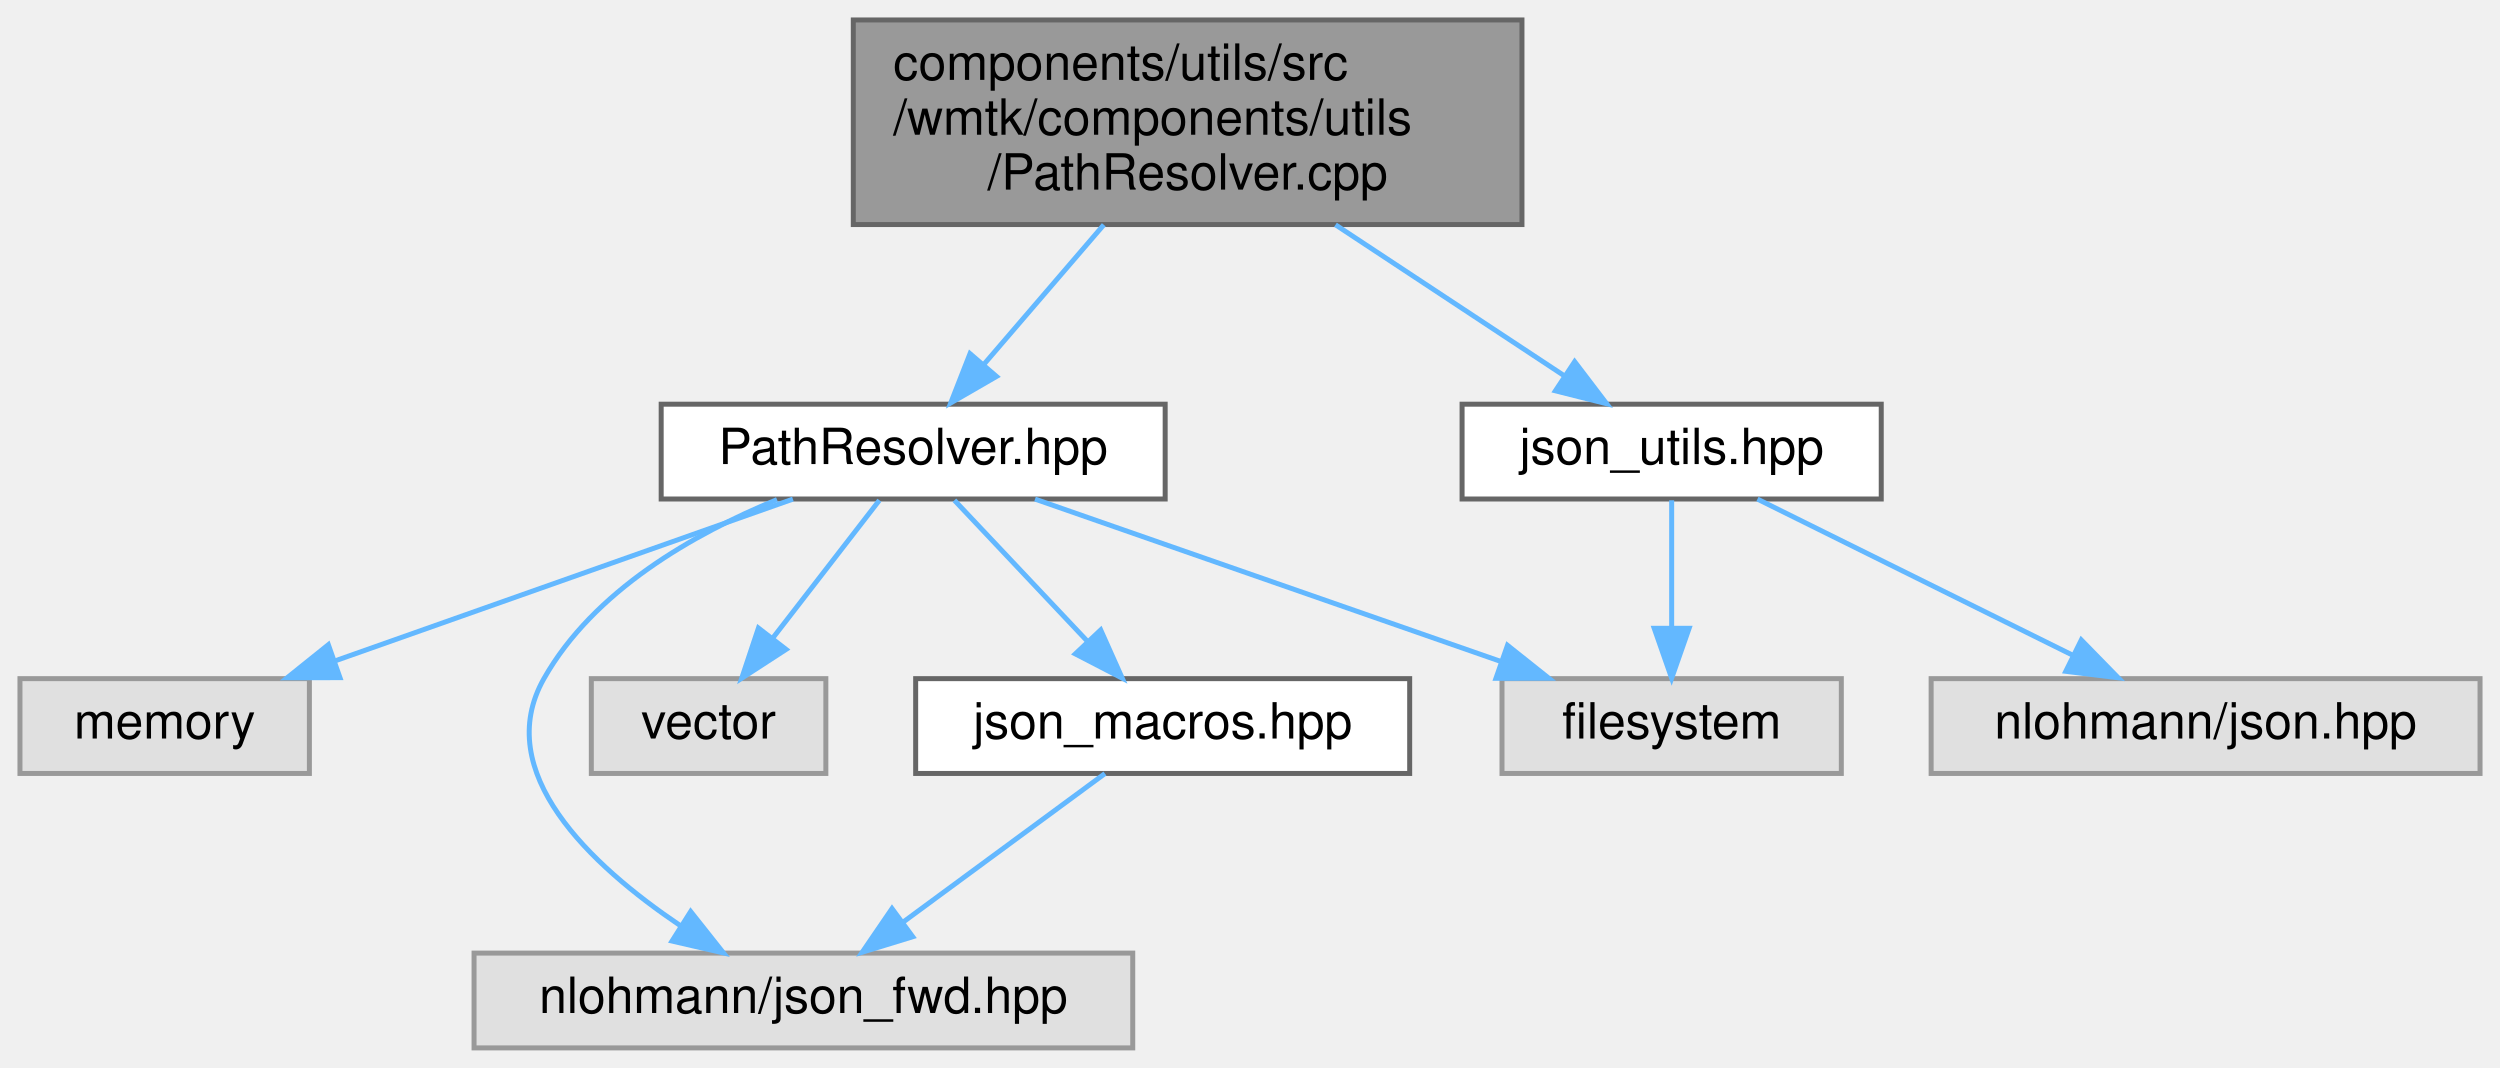
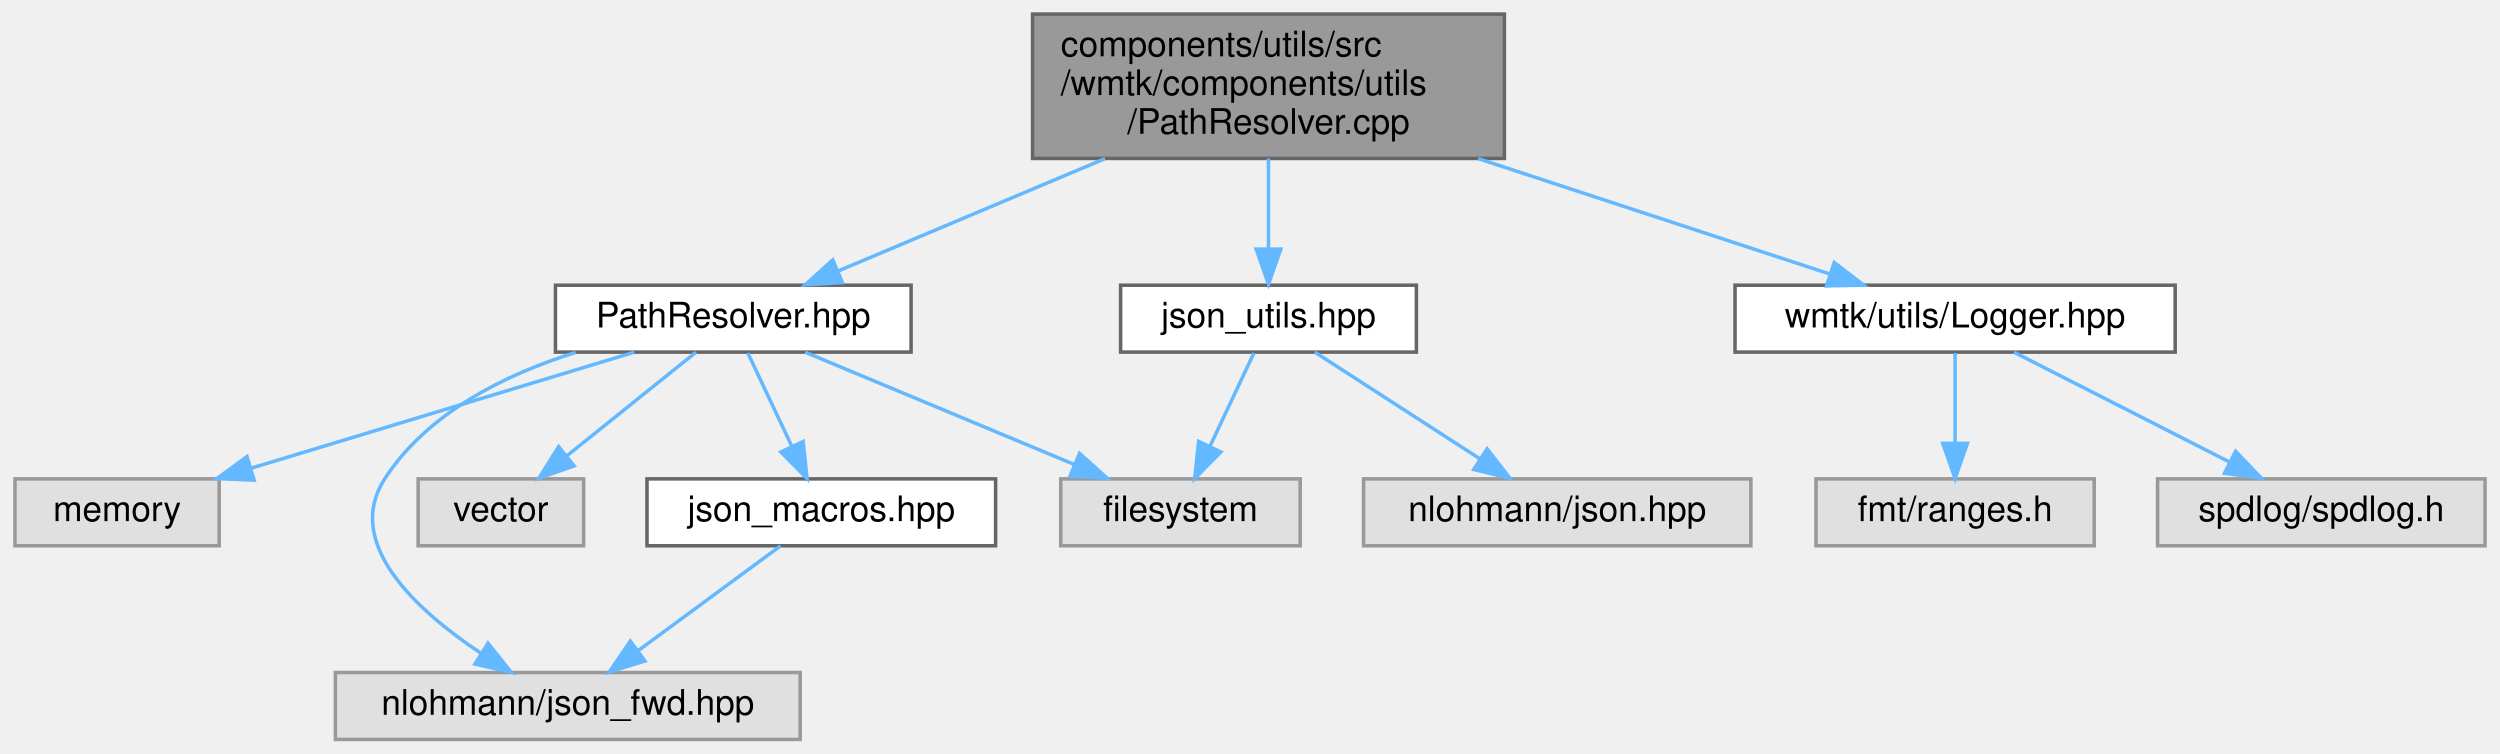
- <svg xmlns="http://www.w3.org/2000/svg" xmlns:xlink="http://www.w3.org/1999/xlink" width="501pt" height="214pt" viewBox="0.00 0.00 501.00 214.00">
+ <svg xmlns="http://www.w3.org/2000/svg" xmlns:xlink="http://www.w3.org/1999/xlink" width="710pt" height="214pt" viewBox="0.00 0.00 709.50 214.00">
  <g id="graph0" class="graph" transform="scale(1 1) rotate(0) translate(4 210)">
    <g id="Node000001" class="node">
      <g id="a_Node000001">
        <a xlink:title=" ">
-           <polygon fill="#999999" stroke="#666666" points="301,-206 167,-206 167,-165 301,-165 301,-206" />
-           <text text-anchor="start" x="175" y="-194" font-family="Helvetica,sans-Serif" font-size="10.00">components/utils/src</text>
-           <text text-anchor="start" x="175" y="-183" font-family="Helvetica,sans-Serif" font-size="10.00">/wmtk/components/utils</text>
-           <text text-anchor="middle" x="234" y="-172" font-family="Helvetica,sans-Serif" font-size="10.00">/PathResolver.cpp</text>
+           <polygon fill="#999999" stroke="#666666" points="423,-206 289,-206 289,-165 423,-165 423,-206" />
+           <text text-anchor="start" x="297" y="-194" font-family="Helvetica,sans-Serif" font-size="10.00">components/utils/src</text>
+           <text text-anchor="start" x="297" y="-183" font-family="Helvetica,sans-Serif" font-size="10.00">/wmtk/components/utils</text>
+           <text text-anchor="middle" x="356" y="-172" font-family="Helvetica,sans-Serif" font-size="10.00">/PathResolver.cpp</text>
        </a>
      </g>
    </g>
    <g id="Node000002" class="node">
      <g id="a_Node000002">
        <a xlink:href="_path_resolver_8hpp.html" target="_top" xlink:title=" ">
-           <polygon fill="white" stroke="#666666" points="229.5,-129 128.5,-129 128.5,-110 229.5,-110 229.5,-129" />
-           <text text-anchor="middle" x="179" y="-117" font-family="Helvetica,sans-Serif" font-size="10.00">PathResolver.hpp</text>
+           <polygon fill="white" stroke="#666666" points="254.5,-129 153.5,-129 153.5,-110 254.5,-110 254.5,-129" />
+           <text text-anchor="middle" x="204" y="-117" font-family="Helvetica,sans-Serif" font-size="10.00">PathResolver.hpp</text>
        </a>
      </g>
    </g>
    <g id="edge1_Node000001_Node000002" class="edge">
      <g id="a_edge1_Node000001_Node000002">
        <a xlink:title=" ">
-           <path fill="none" stroke="#63b8ff" d="M217.2,-164.95C209.52,-156.02 200.53,-145.55 193.2,-137.02" />
-           <polygon fill="#63b8ff" stroke="#63b8ff" points="195.7,-134.56 186.53,-129.26 190.39,-139.13 195.7,-134.56" />
+           <path fill="none" stroke="#63b8ff" d="M309.57,-164.95C284.89,-154.56 255.28,-142.09 233.7,-133.01" />
+           <polygon fill="#63b8ff" stroke="#63b8ff" points="234.98,-129.75 224.41,-129.09 232.26,-136.2 234.98,-129.75" />
        </a>
      </g>
    </g>
    <g id="Node000008" class="node">
      <g id="a_Node000008">
        <a xlink:href="json__utils_8hpp.html" target="_top" xlink:title=" ">
-           <polygon fill="white" stroke="#666666" points="373,-129 289,-129 289,-110 373,-110 373,-129" />
-           <text text-anchor="middle" x="331" y="-117" font-family="Helvetica,sans-Serif" font-size="10.00">json_utils.hpp</text>
+           <polygon fill="white" stroke="#666666" points="398,-129 314,-129 314,-110 398,-110 398,-129" />
+           <text text-anchor="middle" x="356" y="-117" font-family="Helvetica,sans-Serif" font-size="10.00">json_utils.hpp</text>
        </a>
      </g>
    </g>
    <g id="edge8_Node000001_Node000008" class="edge">
      <g id="a_edge8_Node000001_Node000008">
        <a xlink:title=" ">
-           <path fill="none" stroke="#63b8ff" d="M263.63,-164.95C278.39,-155.21 295.91,-143.65 309.38,-134.76" />
-           <polygon fill="#63b8ff" stroke="#63b8ff" points="311.56,-137.52 317.98,-129.09 307.7,-131.68 311.56,-137.52" />
+           <path fill="none" stroke="#63b8ff" d="M356,-164.95C356,-156.85 356,-147.5 356,-139.47" />
+           <polygon fill="#63b8ff" stroke="#63b8ff" points="359.5,-139.26 356,-129.26 352.5,-139.26 359.5,-139.26" />
+         </a>
+       </g>
+     </g>
+     <g id="Node000010" class="node">
+       <g id="a_Node000010">
+         <a xlink:href="_logger_8hpp.html" target="_top" xlink:title=" ">
+           <polygon fill="white" stroke="#666666" points="613.5,-129 488.5,-129 488.5,-110 613.5,-110 613.5,-129" />
+           <text text-anchor="middle" x="551" y="-117" font-family="Helvetica,sans-Serif" font-size="10.00">wmtk/utils/Logger.hpp</text>
+         </a>
+       </g>
+     </g>
+     <g id="edge11_Node000001_Node000010" class="edge">
+       <g id="a_edge11_Node000001_Node000010">
+         <a xlink:title=" ">
+           <path fill="none" stroke="#63b8ff" d="M415.57,-164.95C448.19,-154.24 487.52,-141.34 515.37,-132.19" />
+           <polygon fill="#63b8ff" stroke="#63b8ff" points="516.67,-135.45 525.08,-129.01 514.48,-128.8 516.67,-135.45" />
        </a>
      </g>
    </g>
    <g id="Node000003" class="node">
      <g id="a_Node000003">
        <a xlink:title=" ">
          <polygon fill="#e0e0e0" stroke="#999999" points="365,-74 297,-74 297,-55 365,-55 365,-74" />
          <text text-anchor="middle" x="331" y="-62" font-family="Helvetica,sans-Serif" font-size="10.00">filesystem</text>
        </a>
      </g>
    </g>
    <g id="edge2_Node000002_Node000003" class="edge">
      <g id="a_edge2_Node000002_Node000003">
        <a xlink:title=" ">
-           <path fill="none" stroke="#63b8ff" d="M203.42,-109.98C228.72,-101.16 268.45,-87.31 296.86,-77.41" />
-           <polygon fill="#63b8ff" stroke="#63b8ff" points="298.1,-80.68 306.39,-74.08 295.79,-74.07 298.1,-80.68" />
+           <path fill="none" stroke="#63b8ff" d="M224.4,-109.98C245.02,-101.38 277.11,-87.99 300.69,-78.15" />
+           <polygon fill="#63b8ff" stroke="#63b8ff" points="302.34,-81.25 310.22,-74.17 299.65,-74.79 302.34,-81.25" />
        </a>
      </g>
    </g>
    <g id="Node000004" class="node">
      <g id="a_Node000004">
        <a xlink:title=" ">
          <polygon fill="#e0e0e0" stroke="#999999" points="58,-74 0,-74 0,-55 58,-55 58,-74" />
          <text text-anchor="middle" x="29" y="-62" font-family="Helvetica,sans-Serif" font-size="10.00">memory</text>
        </a>
      </g>
    </g>
    <g id="edge3_Node000002_Node000004" class="edge">
      <g id="a_edge3_Node000002_Node000004">
        <a xlink:title=" ">
-           <path fill="none" stroke="#63b8ff" d="M154.9,-109.98C130.12,-101.23 91.3,-87.51 63.31,-77.62" />
-           <polygon fill="#63b8ff" stroke="#63b8ff" points="64.13,-74.2 53.54,-74.17 61.8,-80.8 64.13,-74.2" />
+           <path fill="none" stroke="#63b8ff" d="M175.88,-109.98C146.38,-101.05 99.81,-86.94 67.03,-77.02" />
+           <polygon fill="#63b8ff" stroke="#63b8ff" points="67.92,-73.63 57.34,-74.08 65.89,-80.33 67.92,-73.63" />
        </a>
      </g>
    </g>
    <g id="Node000005" class="node">
      <g id="a_Node000005">
        <a xlink:title=" ">
          <polygon fill="#e0e0e0" stroke="#999999" points="223,-19 91,-19 91,0 223,0 223,-19" />
          <text text-anchor="middle" x="157" y="-7" font-family="Helvetica,sans-Serif" font-size="10.00">nlohmann/json_fwd.hpp</text>
        </a>
      </g>
    </g>
    <g id="edge4_Node000002_Node000005" class="edge">
      <g id="a_edge4_Node000002_Node000005">
        <a xlink:title=" ">
-           <path fill="none" stroke="#63b8ff" d="M151.71,-109.88C135,-103.03 114.96,-91.62 105,-74 94.45,-55.35 114.24,-36.7 132.37,-24.48" />
-           <polygon fill="#63b8ff" stroke="#63b8ff" points="134.41,-27.33 140.99,-19.03 130.67,-21.41 134.41,-27.33" />
+           <path fill="none" stroke="#63b8ff" d="M159.24,-109.92C139.05,-103.58 117.08,-92.67 105,-74 93.24,-55.82 113.76,-36.85 132.38,-24.44" />
+           <polygon fill="#63b8ff" stroke="#63b8ff" points="134.34,-27.34 140.95,-19.06 130.62,-21.41 134.34,-27.34" />
        </a>
      </g>
    </g>
    <g id="Node000006" class="node">
      <g id="a_Node000006">
        <a xlink:title=" ">
          <polygon fill="#e0e0e0" stroke="#999999" points="161.5,-74 114.5,-74 114.5,-55 161.5,-55 161.5,-74" />
          <text text-anchor="middle" x="138" y="-62" font-family="Helvetica,sans-Serif" font-size="10.00">vector</text>
        </a>
      </g>
    </g>
    <g id="edge5_Node000002_Node000006" class="edge">
      <g id="a_edge5_Node000002_Node000006">
        <a xlink:title=" ">
-           <path fill="none" stroke="#63b8ff" d="M172.23,-109.75C166.44,-102.26 157.94,-91.28 150.86,-82.13" />
-           <polygon fill="#63b8ff" stroke="#63b8ff" points="153.53,-79.86 144.64,-74.09 147.99,-84.14 153.53,-79.86" />
+           <path fill="none" stroke="#63b8ff" d="M193.4,-109.98C183.54,-102.07 168.65,-90.11 156.78,-80.58" />
+           <polygon fill="#63b8ff" stroke="#63b8ff" points="158.79,-77.7 148.8,-74.17 154.4,-83.16 158.79,-77.7" />
        </a>
      </g>
    </g>
    <g id="Node000007" class="node">
      <g id="a_Node000007">
        <a xlink:href="json__macros_8hpp.html" target="_top" xlink:title=" ">
          <polygon fill="white" stroke="#666666" points="278.5,-74 179.5,-74 179.5,-55 278.5,-55 278.5,-74" />
          <text text-anchor="middle" x="229" y="-62" font-family="Helvetica,sans-Serif" font-size="10.00">json_macros.hpp</text>
        </a>
      </g>
    </g>
    <g id="edge6_Node000002_Node000007" class="edge">
      <g id="a_edge6_Node000002_Node000007">
        <a xlink:title=" ">
-           <path fill="none" stroke="#63b8ff" d="M187.26,-109.75C194.46,-102.11 205.11,-90.82 213.85,-81.56" />
-           <polygon fill="#63b8ff" stroke="#63b8ff" points="216.58,-83.76 220.9,-74.09 211.49,-78.96 216.58,-83.76" />
+           <path fill="none" stroke="#63b8ff" d="M208.13,-109.75C211.51,-102.57 216.42,-92.18 220.62,-83.27" />
+           <polygon fill="#63b8ff" stroke="#63b8ff" points="223.85,-84.63 224.95,-74.09 217.52,-81.64 223.85,-84.63" />
        </a>
      </g>
    </g>
    <g id="edge7_Node000007_Node000005" class="edge">
      <g id="a_edge7_Node000007_Node000005">
        <a xlink:title=" ">
          <path fill="none" stroke="#63b8ff" d="M217.43,-54.98C206.58,-47 190.12,-34.88 177.12,-25.31" />
          <polygon fill="#63b8ff" stroke="#63b8ff" points="178.91,-22.28 168.78,-19.17 174.76,-27.92 178.91,-22.28" />
        </a>
      </g>
    </g>
    <g id="edge9_Node000008_Node000003" class="edge">
      <g id="a_edge9_Node000008_Node000003">
        <a xlink:title=" ">
-           <path fill="none" stroke="#63b8ff" d="M331,-109.75C331,-102.8 331,-92.85 331,-84.13" />
-           <polygon fill="#63b8ff" stroke="#63b8ff" points="334.5,-84.09 331,-74.09 327.5,-84.09 334.5,-84.09" />
+           <path fill="none" stroke="#63b8ff" d="M351.87,-109.75C348.49,-102.57 343.58,-92.18 339.38,-83.27" />
+           <polygon fill="#63b8ff" stroke="#63b8ff" points="342.48,-81.64 335.05,-74.09 336.15,-84.63 342.48,-81.64" />
        </a>
      </g>
    </g>
    <g id="Node000009" class="node">
      <g id="a_Node000009">
        <a xlink:title=" ">
          <polygon fill="#e0e0e0" stroke="#999999" points="493,-74 383,-74 383,-55 493,-55 493,-74" />
          <text text-anchor="middle" x="438" y="-62" font-family="Helvetica,sans-Serif" font-size="10.00">nlohmann/json.hpp</text>
        </a>
      </g>
    </g>
    <g id="edge10_Node000008_Node000009" class="edge">
      <g id="a_edge10_Node000008_Node000009">
        <a xlink:title=" ">
-           <path fill="none" stroke="#63b8ff" d="M348.19,-109.98C365.25,-101.54 391.63,-88.47 411.4,-78.68" />
-           <polygon fill="#63b8ff" stroke="#63b8ff" points="413.09,-81.75 420.5,-74.17 409.98,-75.47 413.09,-81.75" />
+           <path fill="none" stroke="#63b8ff" d="M369.17,-109.98C381.77,-101.84 401,-89.41 415.94,-79.76" />
+           <polygon fill="#63b8ff" stroke="#63b8ff" points="418.09,-82.54 424.59,-74.17 414.29,-76.66 418.09,-82.54" />
+         </a>
+       </g>
+     </g>
+     <g id="Node000011" class="node">
+       <g id="a_Node000011">
+         <a xlink:title=" ">
+           <polygon fill="#e0e0e0" stroke="#999999" points="590.5,-74 511.5,-74 511.5,-55 590.5,-55 590.5,-74" />
+           <text text-anchor="middle" x="551" y="-62" font-family="Helvetica,sans-Serif" font-size="10.00">fmt/ranges.h</text>
+         </a>
+       </g>
+     </g>
+     <g id="edge12_Node000010_Node000011" class="edge">
+       <g id="a_edge12_Node000010_Node000011">
+         <a xlink:title=" ">
+           <path fill="none" stroke="#63b8ff" d="M551,-109.75C551,-102.8 551,-92.85 551,-84.13" />
+           <polygon fill="#63b8ff" stroke="#63b8ff" points="554.5,-84.09 551,-74.09 547.5,-84.09 554.5,-84.09" />
+         </a>
+       </g>
+     </g>
+     <g id="Node000012" class="node">
+       <g id="a_Node000012">
+         <a xlink:title=" ">
+           <polygon fill="#e0e0e0" stroke="#999999" points="701.5,-74 608.5,-74 608.5,-55 701.5,-55 701.5,-74" />
+           <text text-anchor="middle" x="655" y="-62" font-family="Helvetica,sans-Serif" font-size="10.00">spdlog/spdlog.h</text>
+         </a>
+       </g>
+     </g>
+     <g id="edge13_Node000010_Node000012" class="edge">
+       <g id="a_edge13_Node000010_Node000012">
+         <a xlink:title=" ">
+           <path fill="none" stroke="#63b8ff" d="M567.71,-109.98C584.21,-101.57 609.7,-88.59 628.88,-78.81" />
+           <polygon fill="#63b8ff" stroke="#63b8ff" points="630.67,-81.83 637.99,-74.17 627.49,-75.59 630.67,-81.83" />
        </a>
      </g>
    </g>
  </g>
</svg>
